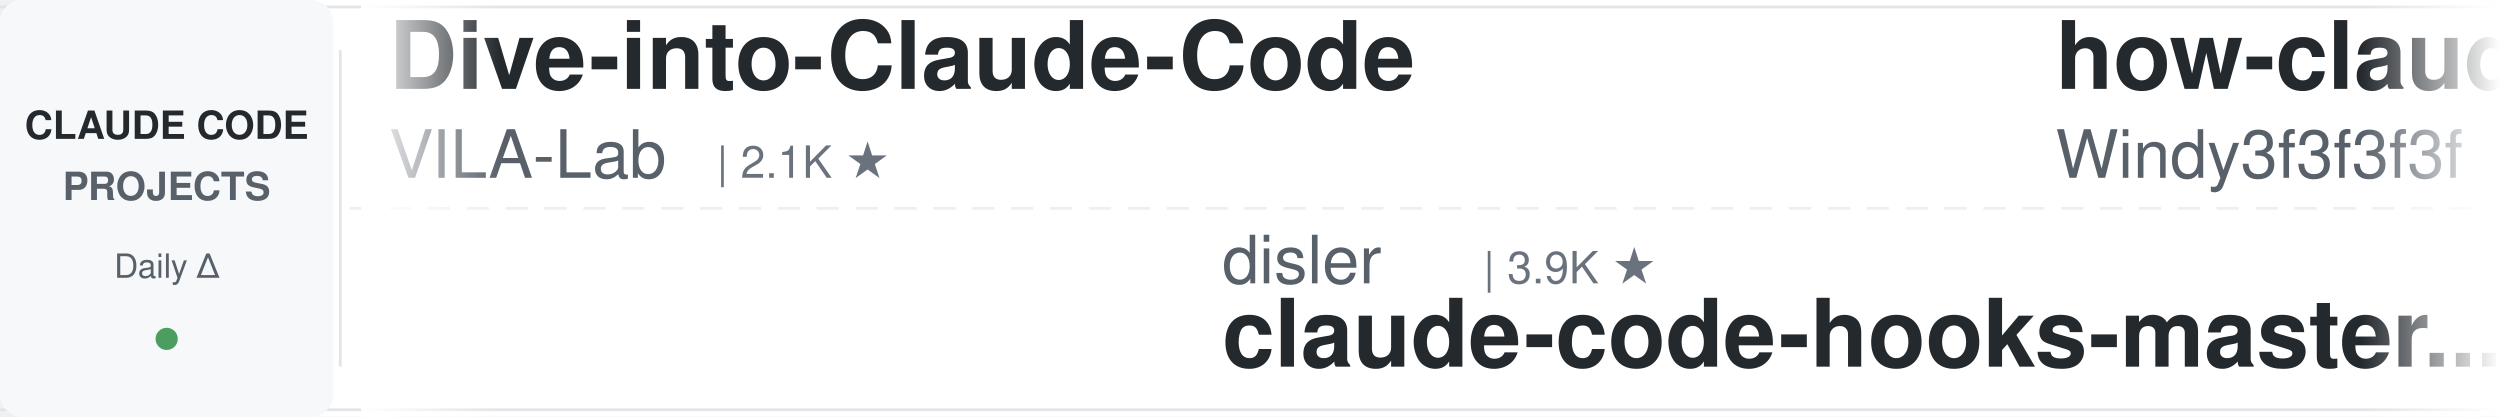
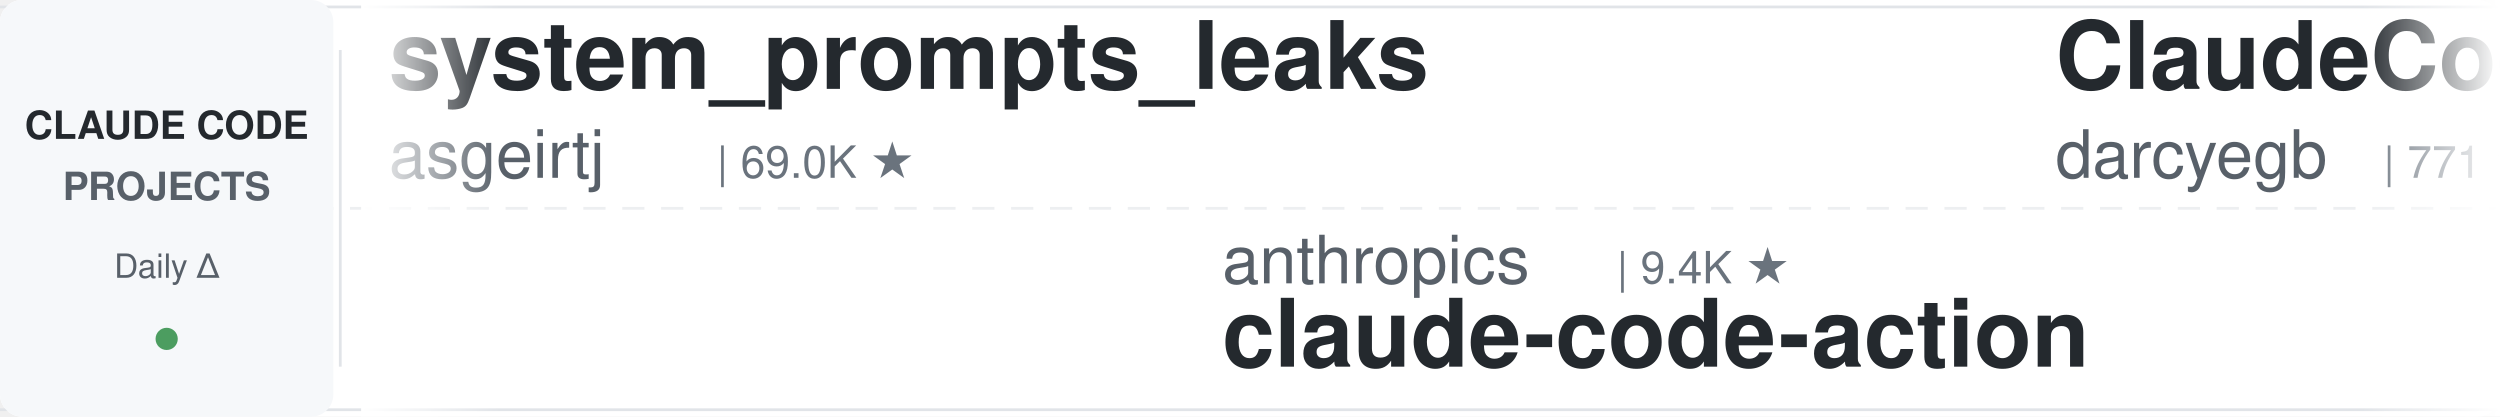
<svg xmlns="http://www.w3.org/2000/svg" width="900" height="150">
  <defs>
    <linearGradient id="leftFade" x1="0%" y1="0%" x2="100%" y2="0%">
      <stop offset="0%" style="stop-color:#ffffff;stop-opacity:1" />
      <stop offset="100%" style="stop-color:#ffffff;stop-opacity:0" />
    </linearGradient>
    <linearGradient id="rightFade" x1="0%" y1="0%" x2="100%" y2="0%">
      <stop offset="0%" style="stop-color:#ffffff;stop-opacity:0" />
      <stop offset="100%" style="stop-color:#ffffff;stop-opacity:1" />
    </linearGradient>
  </defs>
  <rect width="900" height="150" fill="#ffffff" rx="8" />
  <rect x="0" y="2" width="900" height="1" fill="#e1e4e8" />
  <rect x="0" y="147" width="900" height="1" fill="#e1e4e8" />
  <line x1="0" y1="75" x2="900" y2="75" stroke="#e1e4e8" stroke-width="1" stroke-dasharray="8 6" opacity="0.6" />
  <rect x="0" y="0" width="120" height="150" fill="#f6f8fa" rx="8" />
  <text x="60" y="50" font-family="-apple-system, BlinkMacSystemFont, 'Segoe UI', Helvetica, Arial, sans-serif" font-size="14" font-weight="600" fill="#24292e" text-anchor="middle">CLAUDE CODE</text>
  <text x="60" y="72" font-family="-apple-system, BlinkMacSystemFont, 'Segoe UI', Helvetica, Arial, sans-serif" font-size="14" font-weight="600" fill="#586069" text-anchor="middle">PROJECTS</text>
  <text x="60" y="100" font-family="-apple-system, BlinkMacSystemFont, 'Segoe UI', Helvetica, Arial, sans-serif" font-size="12" font-weight="500" fill="#586069" text-anchor="middle">Daily Δ</text>
  <circle cx="60" cy="122" r="4" fill="#22863a" opacity="0.8" />
  <rect x="122" y="18" width="1" height="114" fill="#e1e4e8" />
  <clipPath id="tickerClip">
    <rect x="130" y="0" width="770" height="150" />
  </clipPath>
  <g clip-path="url(#tickerClip)">
    <g id="tickerItems">
      <animateTransform attributeName="transform" attributeType="XML" type="translate" from="0 0" to="-3000 0" dur="54s" repeatCount="indefinite" />
      <g transform="translate(0, 0)">
-         <text x="140" y="32" font-family="-apple-system, BlinkMacSystemFont, 'Segoe UI', Helvetica, Arial, sans-serif" font-size="34" font-weight="600" fill="#24292e">Dive-into-Claude-Code</text>
-         <text x="140" y="64" font-family="-apple-system, BlinkMacSystemFont, 'Segoe UI', Helvetica, Arial, sans-serif" font-size="24" font-weight="400" fill="#586069">VILA-Lab</text>
-         <text x="258" y="64" font-family="-apple-system, BlinkMacSystemFont, 'Segoe UI', Helvetica, Arial, sans-serif" font-size="16" font-weight="500" fill="#6a737d">| 2.1K ★</text>
+         <text x="140" y="32" font-family="-apple-system, BlinkMacSystemFont, 'Segoe UI', Helvetica, Arial, sans-serif" font-size="34" font-weight="600" fill="#24292e">system_prompts_leaks</text>
+         <text x="140" y="64" font-family="-apple-system, BlinkMacSystemFont, 'Segoe UI', Helvetica, Arial, sans-serif" font-size="24" font-weight="400" fill="#586069">asgeirtj</text>
+         <text x="258" y="64" font-family="-apple-system, BlinkMacSystemFont, 'Segoe UI', Helvetica, Arial, sans-serif" font-size="16" font-weight="500" fill="#6a737d">| 69.0K ★</text>
      </g>
      <g transform="translate(300, 0)">
-         <text x="140" y="102" font-family="-apple-system, BlinkMacSystemFont, 'Segoe UI', Helvetica, Arial, sans-serif" font-size="24" font-weight="400" fill="#586069">disler</text>
-         <text x="234" y="102" font-family="-apple-system, BlinkMacSystemFont, 'Segoe UI', Helvetica, Arial, sans-serif" font-size="16" font-weight="500" fill="#6a737d">| 3.9K ★</text>
-         <text x="140" y="132" font-family="-apple-system, BlinkMacSystemFont, 'Segoe UI', Helvetica, Arial, sans-serif" font-size="34" font-weight="600" fill="#24292e">claude-code-hooks-master...</text>
+         <text x="140" y="102" font-family="-apple-system, BlinkMacSystemFont, 'Segoe UI', Helvetica, Arial, sans-serif" font-size="24" font-weight="400" fill="#586069">anthropics</text>
+         <text x="282" y="102" font-family="-apple-system, BlinkMacSystemFont, 'Segoe UI', Helvetica, Arial, sans-serif" font-size="16" font-weight="500" fill="#6a737d">| 9.4K ★</text>
+         <text x="140" y="132" font-family="-apple-system, BlinkMacSystemFont, 'Segoe UI', Helvetica, Arial, sans-serif" font-size="34" font-weight="600" fill="#24292e">claude-code-action</text>
      </g>
      <g transform="translate(600, 0)">
-         <text x="140" y="32" font-family="-apple-system, BlinkMacSystemFont, 'Segoe UI', Helvetica, Arial, sans-serif" font-size="34" font-weight="600" fill="#24292e">how-claude-code-works</text>
-         <text x="140" y="64" font-family="-apple-system, BlinkMacSystemFont, 'Segoe UI', Helvetica, Arial, sans-serif" font-size="24" font-weight="400" fill="#586069">Windy3f3f3f3f</text>
-         <text x="318" y="64" font-family="-apple-system, BlinkMacSystemFont, 'Segoe UI', Helvetica, Arial, sans-serif" font-size="16" font-weight="500" fill="#6a737d">| 3.7K ★</text>
+         <text x="140" y="32" font-family="-apple-system, BlinkMacSystemFont, 'Segoe UI', Helvetica, Arial, sans-serif" font-size="34" font-weight="600" fill="#24292e">ClaudeCodeAgents</text>
+         <text x="140" y="64" font-family="-apple-system, BlinkMacSystemFont, 'Segoe UI', Helvetica, Arial, sans-serif" font-size="24" font-weight="400" fill="#586069">darcyegb</text>
+         <text x="258" y="64" font-family="-apple-system, BlinkMacSystemFont, 'Segoe UI', Helvetica, Arial, sans-serif" font-size="16" font-weight="500" fill="#6a737d">| 771 ★</text>
      </g>
      <g transform="translate(900, 0)">
-         <text x="140" y="102" font-family="-apple-system, BlinkMacSystemFont, 'Segoe UI', Helvetica, Arial, sans-serif" font-size="24" font-weight="400" fill="#586069">Maciek-roboblog</text>
-         <text x="342" y="102" font-family="-apple-system, BlinkMacSystemFont, 'Segoe UI', Helvetica, Arial, sans-serif" font-size="16" font-weight="500" fill="#6a737d">| 8.7K ★</text>
-         <text x="140" y="132" font-family="-apple-system, BlinkMacSystemFont, 'Segoe UI', Helvetica, Arial, sans-serif" font-size="34" font-weight="600" fill="#24292e">Claude-Code-Usage-Monito...</text>
+         <text x="140" y="102" font-family="-apple-system, BlinkMacSystemFont, 'Segoe UI', Helvetica, Arial, sans-serif" font-size="24" font-weight="400" fill="#586069">https-deeplearning-ai</text>
+         <text x="414" y="102" font-family="-apple-system, BlinkMacSystemFont, 'Segoe UI', Helvetica, Arial, sans-serif" font-size="16" font-weight="500" fill="#6a737d">| 554 ★</text>
+         <text x="140" y="132" font-family="-apple-system, BlinkMacSystemFont, 'Segoe UI', Helvetica, Arial, sans-serif" font-size="34" font-weight="600" fill="#24292e">sc-claude-code-files</text>
      </g>
      <g transform="translate(1200, 0)">
-         <text x="140" y="32" font-family="-apple-system, BlinkMacSystemFont, 'Segoe UI', Helvetica, Arial, sans-serif" font-size="34" font-weight="600" fill="#24292e">claude-code-telegram</text>
-         <text x="140" y="64" font-family="-apple-system, BlinkMacSystemFont, 'Segoe UI', Helvetica, Arial, sans-serif" font-size="24" font-weight="400" fill="#586069">overwirehq</text>
-         <text x="282" y="64" font-family="-apple-system, BlinkMacSystemFont, 'Segoe UI', Helvetica, Arial, sans-serif" font-size="16" font-weight="500" fill="#6a737d">| 2.8K ★</text>
+         <text x="140" y="32" font-family="-apple-system, BlinkMacSystemFont, 'Segoe UI', Helvetica, Arial, sans-serif" font-size="34" font-weight="600" fill="#24292e">claude-code-hooks-master...</text>
+         <text x="140" y="64" font-family="-apple-system, BlinkMacSystemFont, 'Segoe UI', Helvetica, Arial, sans-serif" font-size="24" font-weight="400" fill="#586069">disler</text>
+         <text x="234" y="64" font-family="-apple-system, BlinkMacSystemFont, 'Segoe UI', Helvetica, Arial, sans-serif" font-size="16" font-weight="500" fill="#6a737d">| 3.9K ★</text>
      </g>
      <g transform="translate(1500, 0)">
+         <text x="140" y="102" font-family="-apple-system, BlinkMacSystemFont, 'Segoe UI', Helvetica, Arial, sans-serif" font-size="24" font-weight="400" fill="#586069">multica-ai</text>
+         <text x="282" y="102" font-family="-apple-system, BlinkMacSystemFont, 'Segoe UI', Helvetica, Arial, sans-serif" font-size="16" font-weight="500" fill="#6a737d">| 217.1K ★</text>
+         <text x="140" y="132" font-family="-apple-system, BlinkMacSystemFont, 'Segoe UI', Helvetica, Arial, sans-serif" font-size="34" font-weight="600" fill="#24292e">andrej-karpathy-skills</text>
+       </g>
+       <g transform="translate(1800, 0)">
+         <text x="140" y="32" font-family="-apple-system, BlinkMacSystemFont, 'Segoe UI', Helvetica, Arial, sans-serif" font-size="34" font-weight="600" fill="#24292e">my-claude-code-setup</text>
+         <text x="140" y="64" font-family="-apple-system, BlinkMacSystemFont, 'Segoe UI', Helvetica, Arial, sans-serif" font-size="24" font-weight="400" fill="#586069">centminmod</text>
+         <text x="282" y="64" font-family="-apple-system, BlinkMacSystemFont, 'Segoe UI', Helvetica, Arial, sans-serif" font-size="16" font-weight="500" fill="#6a737d">| 2.7K ★</text>
+       </g>
+       <g transform="translate(2100, 0)">
        <text x="140" y="102" font-family="-apple-system, BlinkMacSystemFont, 'Segoe UI', Helvetica, Arial, sans-serif" font-size="24" font-weight="400" fill="#586069">andrew-kramer-inno</text>
        <text x="378" y="102" font-family="-apple-system, BlinkMacSystemFont, 'Segoe UI', Helvetica, Arial, sans-serif" font-size="16" font-weight="500" fill="#6a737d">| 594 ★</text>
        <text x="140" y="132" font-family="-apple-system, BlinkMacSystemFont, 'Segoe UI', Helvetica, Arial, sans-serif" font-size="34" font-weight="600" fill="#24292e">claude-code-source-build</text>
      </g>
-       <g transform="translate(1800, 0)">
-         <text x="140" y="32" font-family="-apple-system, BlinkMacSystemFont, 'Segoe UI', Helvetica, Arial, sans-serif" font-size="34" font-weight="600" fill="#24292e">edmunds-claude-code</text>
-         <text x="140" y="64" font-family="-apple-system, BlinkMacSystemFont, 'Segoe UI', Helvetica, Arial, sans-serif" font-size="24" font-weight="400" fill="#586069">edmund-io</text>
-         <text x="270" y="64" font-family="-apple-system, BlinkMacSystemFont, 'Segoe UI', Helvetica, Arial, sans-serif" font-size="16" font-weight="500" fill="#6a737d">| 1.5K ★</text>
-       </g>
-       <g transform="translate(2100, 0)">
-         <text x="140" y="102" font-family="-apple-system, BlinkMacSystemFont, 'Segoe UI', Helvetica, Arial, sans-serif" font-size="24" font-weight="400" fill="#586069">multica-ai</text>
-         <text x="282" y="102" font-family="-apple-system, BlinkMacSystemFont, 'Segoe UI', Helvetica, Arial, sans-serif" font-size="16" font-weight="500" fill="#6a737d">| 217.1K ★</text>
-         <text x="140" y="132" font-family="-apple-system, BlinkMacSystemFont, 'Segoe UI', Helvetica, Arial, sans-serif" font-size="34" font-weight="600" fill="#24292e">andrej-karpathy-skills</text>
-       </g>
      <g transform="translate(2400, 0)">
-         <text x="140" y="32" font-family="-apple-system, BlinkMacSystemFont, 'Segoe UI', Helvetica, Arial, sans-serif" font-size="34" font-weight="600" fill="#24292e">claude-code-hub</text>
-         <text x="140" y="64" font-family="-apple-system, BlinkMacSystemFont, 'Segoe UI', Helvetica, Arial, sans-serif" font-size="24" font-weight="400" fill="#586069">ding113</text>
-         <text x="246" y="64" font-family="-apple-system, BlinkMacSystemFont, 'Segoe UI', Helvetica, Arial, sans-serif" font-size="16" font-weight="500" fill="#6a737d">| 3.4K ★</text>
+         <text x="140" y="32" font-family="-apple-system, BlinkMacSystemFont, 'Segoe UI', Helvetica, Arial, sans-serif" font-size="34" font-weight="600" fill="#24292e">Claude-Code-Usage-Monito...</text>
+         <text x="140" y="64" font-family="-apple-system, BlinkMacSystemFont, 'Segoe UI', Helvetica, Arial, sans-serif" font-size="24" font-weight="400" fill="#586069">Maciek-roboblog</text>
+         <text x="342" y="64" font-family="-apple-system, BlinkMacSystemFont, 'Segoe UI', Helvetica, Arial, sans-serif" font-size="16" font-weight="500" fill="#6a737d">| 8.7K ★</text>
      </g>
      <g transform="translate(2700, 0)">
        <text x="140" y="102" font-family="-apple-system, BlinkMacSystemFont, 'Segoe UI', Helvetica, Arial, sans-serif" font-size="24" font-weight="400" fill="#586069">1rgs</text>
        <text x="210" y="102" font-family="-apple-system, BlinkMacSystemFont, 'Segoe UI', Helvetica, Arial, sans-serif" font-size="16" font-weight="500" fill="#6a737d">| 3.8K ★</text>
        <text x="140" y="132" font-family="-apple-system, BlinkMacSystemFont, 'Segoe UI', Helvetica, Arial, sans-serif" font-size="34" font-weight="600" fill="#24292e">claude-code-proxy</text>
      </g>
      <g transform="translate(3000, 0)">
-         <text x="140" y="32" font-family="-apple-system, BlinkMacSystemFont, 'Segoe UI', Helvetica, Arial, sans-serif" font-size="34" font-weight="600" fill="#24292e">Dive-into-Claude-Code</text>
-         <text x="140" y="64" font-family="-apple-system, BlinkMacSystemFont, 'Segoe UI', Helvetica, Arial, sans-serif" font-size="24" font-weight="400" fill="#586069">VILA-Lab</text>
-         <text x="258" y="64" font-family="-apple-system, BlinkMacSystemFont, 'Segoe UI', Helvetica, Arial, sans-serif" font-size="16" font-weight="500" fill="#6a737d">| 2.1K ★</text>
+         <text x="140" y="32" font-family="-apple-system, BlinkMacSystemFont, 'Segoe UI', Helvetica, Arial, sans-serif" font-size="34" font-weight="600" fill="#24292e">system_prompts_leaks</text>
+         <text x="140" y="64" font-family="-apple-system, BlinkMacSystemFont, 'Segoe UI', Helvetica, Arial, sans-serif" font-size="24" font-weight="400" fill="#586069">asgeirtj</text>
+         <text x="258" y="64" font-family="-apple-system, BlinkMacSystemFont, 'Segoe UI', Helvetica, Arial, sans-serif" font-size="16" font-weight="500" fill="#6a737d">| 69.0K ★</text>
      </g>
      <g transform="translate(3300, 0)">
-         <text x="140" y="102" font-family="-apple-system, BlinkMacSystemFont, 'Segoe UI', Helvetica, Arial, sans-serif" font-size="24" font-weight="400" fill="#586069">disler</text>
-         <text x="234" y="102" font-family="-apple-system, BlinkMacSystemFont, 'Segoe UI', Helvetica, Arial, sans-serif" font-size="16" font-weight="500" fill="#6a737d">| 3.9K ★</text>
-         <text x="140" y="132" font-family="-apple-system, BlinkMacSystemFont, 'Segoe UI', Helvetica, Arial, sans-serif" font-size="34" font-weight="600" fill="#24292e">claude-code-hooks-master...</text>
+         <text x="140" y="102" font-family="-apple-system, BlinkMacSystemFont, 'Segoe UI', Helvetica, Arial, sans-serif" font-size="24" font-weight="400" fill="#586069">anthropics</text>
+         <text x="282" y="102" font-family="-apple-system, BlinkMacSystemFont, 'Segoe UI', Helvetica, Arial, sans-serif" font-size="16" font-weight="500" fill="#6a737d">| 9.4K ★</text>
+         <text x="140" y="132" font-family="-apple-system, BlinkMacSystemFont, 'Segoe UI', Helvetica, Arial, sans-serif" font-size="34" font-weight="600" fill="#24292e">claude-code-action</text>
      </g>
      <g transform="translate(3600, 0)">
-         <text x="140" y="32" font-family="-apple-system, BlinkMacSystemFont, 'Segoe UI', Helvetica, Arial, sans-serif" font-size="34" font-weight="600" fill="#24292e">how-claude-code-works</text>
-         <text x="140" y="64" font-family="-apple-system, BlinkMacSystemFont, 'Segoe UI', Helvetica, Arial, sans-serif" font-size="24" font-weight="400" fill="#586069">Windy3f3f3f3f</text>
-         <text x="318" y="64" font-family="-apple-system, BlinkMacSystemFont, 'Segoe UI', Helvetica, Arial, sans-serif" font-size="16" font-weight="500" fill="#6a737d">| 3.7K ★</text>
+         <text x="140" y="32" font-family="-apple-system, BlinkMacSystemFont, 'Segoe UI', Helvetica, Arial, sans-serif" font-size="34" font-weight="600" fill="#24292e">ClaudeCodeAgents</text>
+         <text x="140" y="64" font-family="-apple-system, BlinkMacSystemFont, 'Segoe UI', Helvetica, Arial, sans-serif" font-size="24" font-weight="400" fill="#586069">darcyegb</text>
+         <text x="258" y="64" font-family="-apple-system, BlinkMacSystemFont, 'Segoe UI', Helvetica, Arial, sans-serif" font-size="16" font-weight="500" fill="#6a737d">| 771 ★</text>
      </g>
      <g transform="translate(3900, 0)">
-         <text x="140" y="102" font-family="-apple-system, BlinkMacSystemFont, 'Segoe UI', Helvetica, Arial, sans-serif" font-size="24" font-weight="400" fill="#586069">Maciek-roboblog</text>
-         <text x="342" y="102" font-family="-apple-system, BlinkMacSystemFont, 'Segoe UI', Helvetica, Arial, sans-serif" font-size="16" font-weight="500" fill="#6a737d">| 8.7K ★</text>
-         <text x="140" y="132" font-family="-apple-system, BlinkMacSystemFont, 'Segoe UI', Helvetica, Arial, sans-serif" font-size="34" font-weight="600" fill="#24292e">Claude-Code-Usage-Monito...</text>
+         <text x="140" y="102" font-family="-apple-system, BlinkMacSystemFont, 'Segoe UI', Helvetica, Arial, sans-serif" font-size="24" font-weight="400" fill="#586069">https-deeplearning-ai</text>
+         <text x="414" y="102" font-family="-apple-system, BlinkMacSystemFont, 'Segoe UI', Helvetica, Arial, sans-serif" font-size="16" font-weight="500" fill="#6a737d">| 554 ★</text>
+         <text x="140" y="132" font-family="-apple-system, BlinkMacSystemFont, 'Segoe UI', Helvetica, Arial, sans-serif" font-size="34" font-weight="600" fill="#24292e">sc-claude-code-files</text>
      </g>
    </g>
  </g>
  <rect x="130" y="0" width="50" height="150" fill="url(#leftFade)" />
  <rect x="850" y="0" width="50" height="150" fill="url(#rightFade)" />
</svg>
